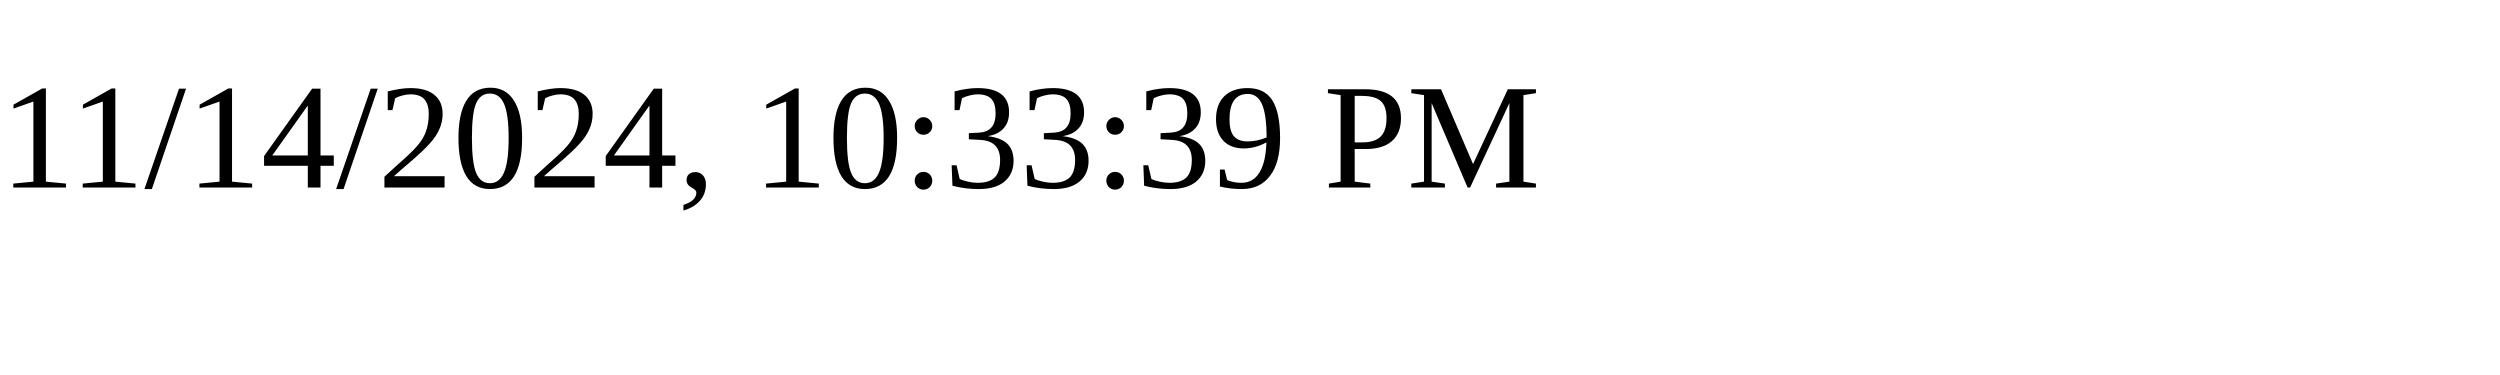
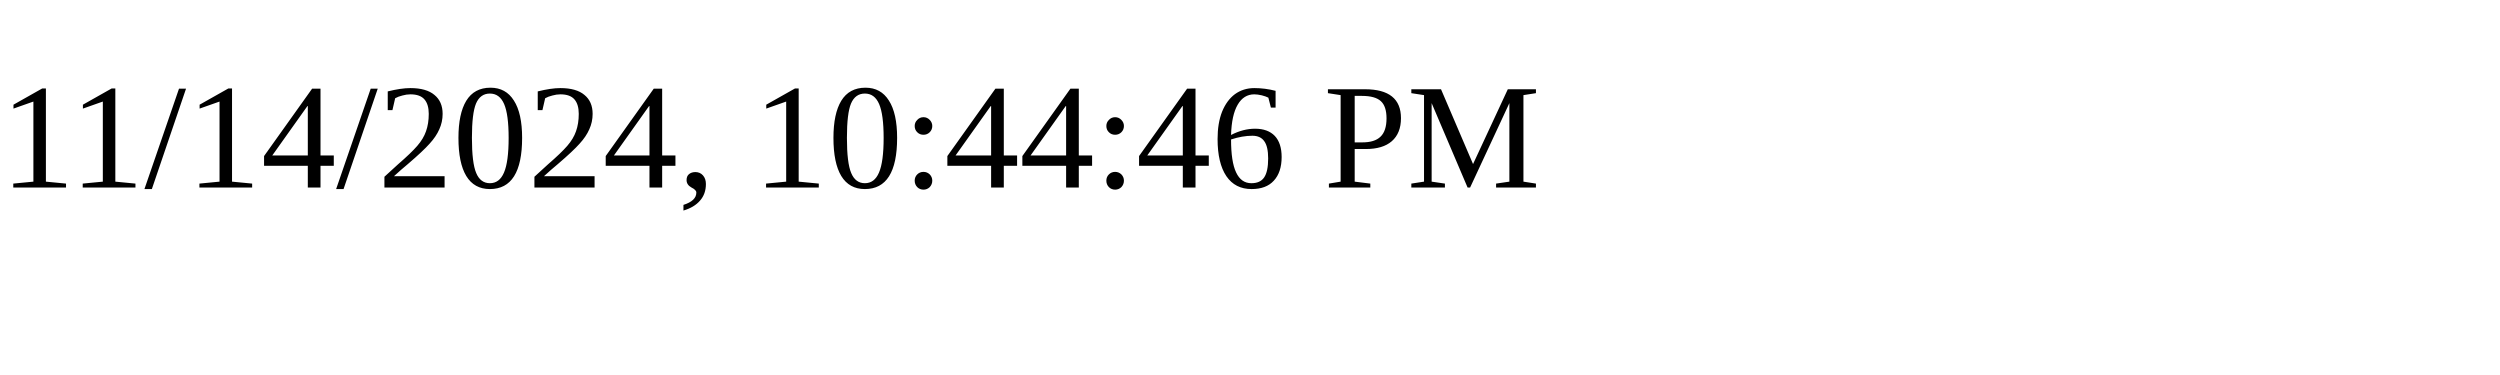
<svg xmlns="http://www.w3.org/2000/svg" height="30" width="200">
-   <text x="0" y="15">11/14/2024, 10:33:39 PM</text>
+   <text x="0" y="15">11/14/2024, 10:44:46 PM</text>
</svg>
